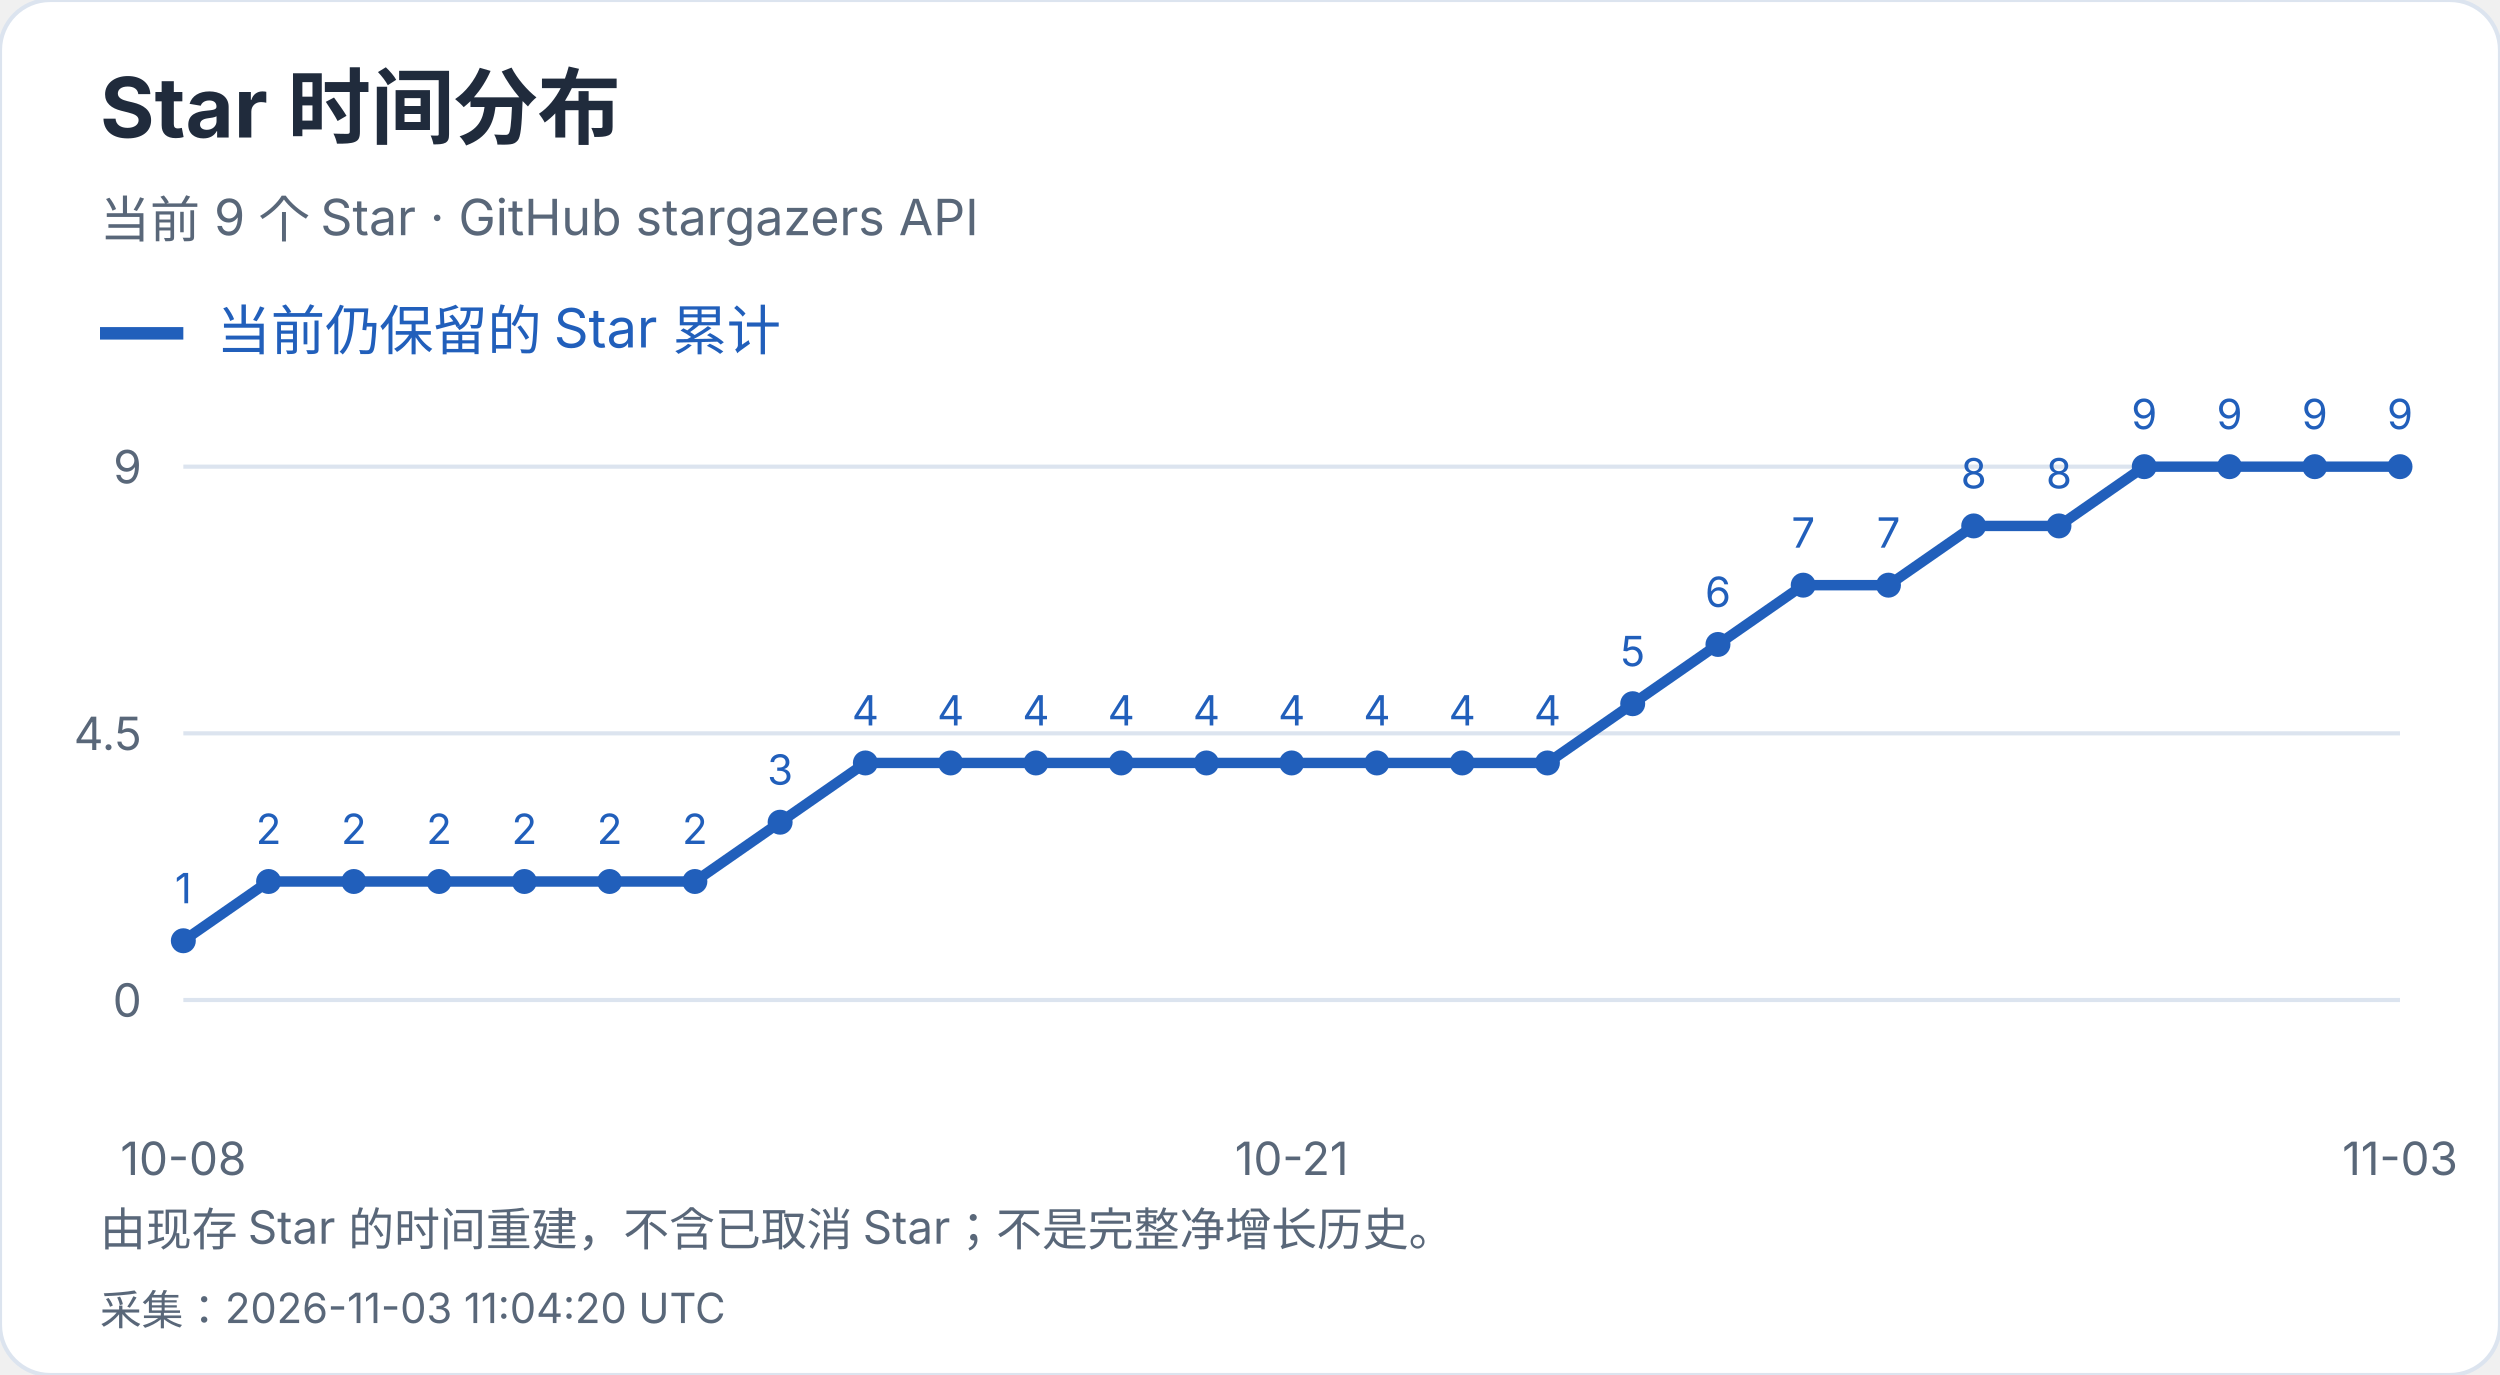
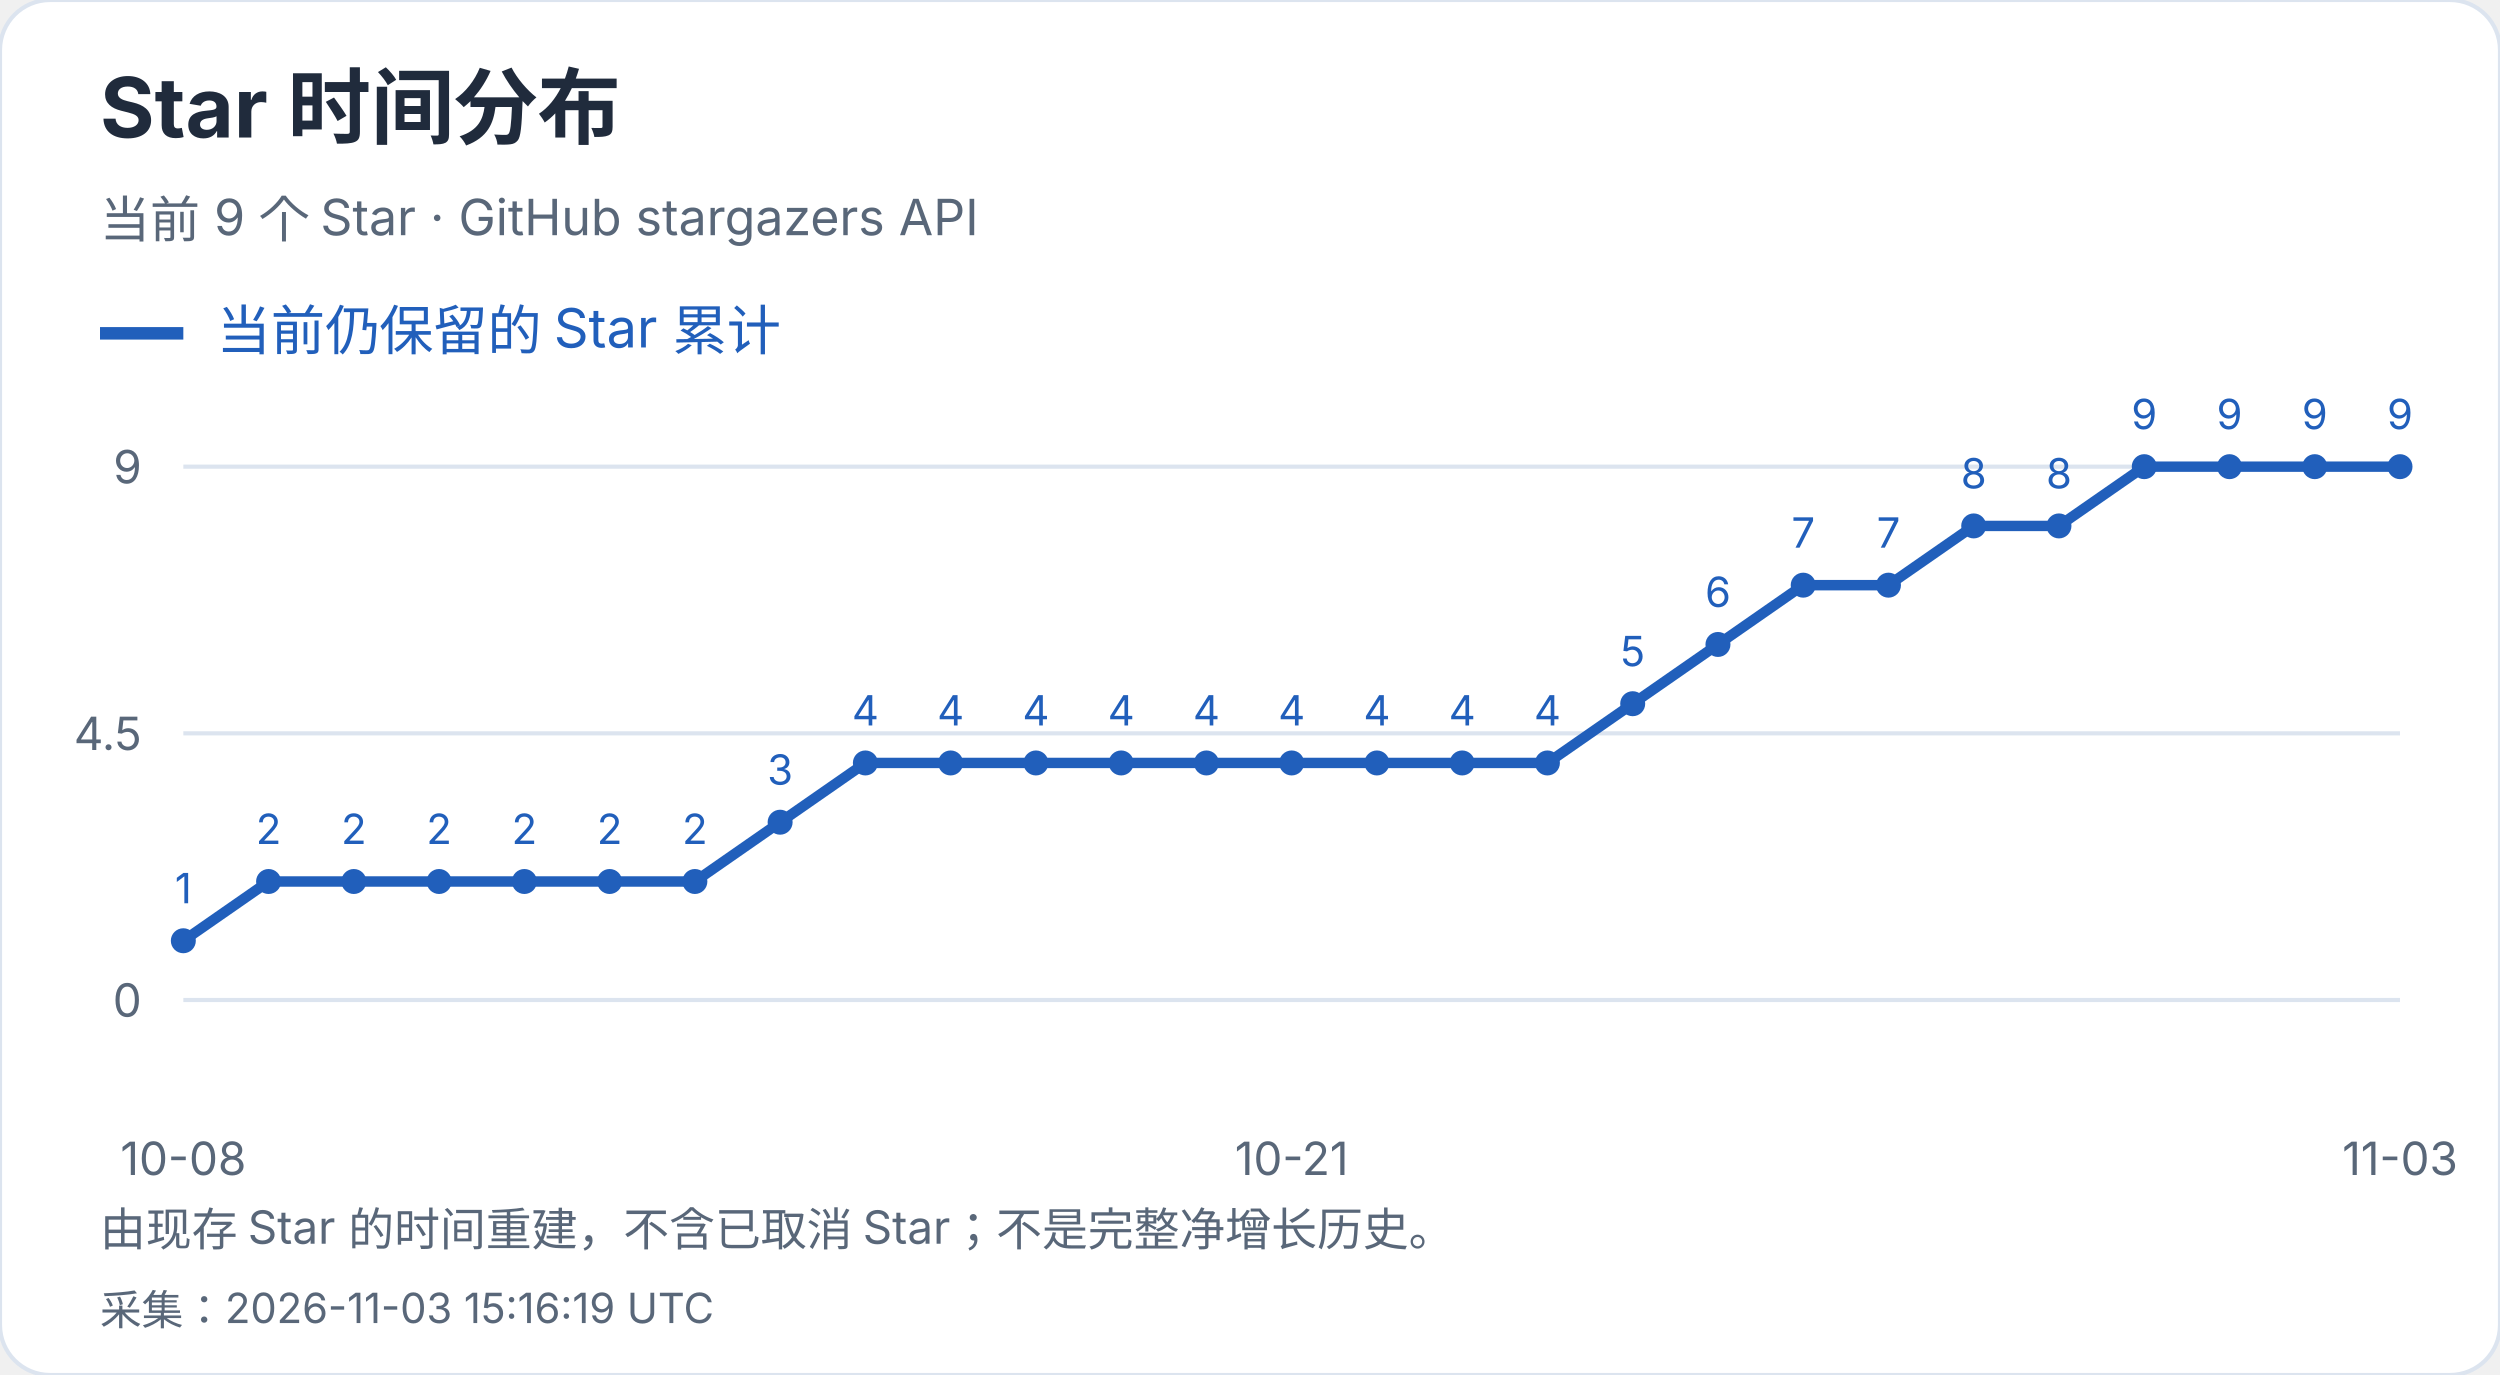
<svg xmlns="http://www.w3.org/2000/svg" width="600" height="330" viewBox="0 0 600 330" role="img" aria-label="Star 时间分布">
  <style>text{font-family:-apple-system,BlinkMacSystemFont,"Segoe UI","PingFang SC","Microsoft YaHei",sans-serif;font-variant-numeric:tabular-nums}</style>
  <rect width="600" height="330" rx="12" fill="white" stroke="#dce4ef" />
  <text x="24" y="33" font-size="20" fill="#202b3c" font-weight="650" text-anchor="start">Star 时间分布</text>
  <text x="24" y="57" font-size="12" fill="#596779" font-weight="400" text-anchor="start">当前 9 个 Star · GitHub stargazers API</text>
  <path d="M24 80h20" stroke="#215fbb" stroke-width="3" />
  <text x="52" y="84" font-size="13" fill="#215fbb" font-weight="400" text-anchor="start">当前仍保留的 Star 累计</text>
  <path d="M44 240.0H576" stroke="#dce4ef" />
  <text x="34" y="244.0" font-size="11" fill="#596779" font-weight="400" text-anchor="end">0</text>
  <path d="M44 176.0H576" stroke="#dce4ef" />
  <text x="34" y="180.0" font-size="11" fill="#596779" font-weight="400" text-anchor="end">4.5</text>
  <path d="M44 112.0H576" stroke="#dce4ef" />
  <text x="34" y="116.0" font-size="11" fill="#596779" font-weight="400" text-anchor="end">9</text>
  <circle cx="44.00" cy="225.78" r="3" fill="#215fbb" />
  <text x="44.0" y="216.78" font-size="10" fill="#215fbb" font-weight="400" text-anchor="middle">1</text>
  <circle cx="64.46" cy="211.56" r="3" fill="#215fbb" />
  <text x="64.46" y="202.56" font-size="10" fill="#215fbb" font-weight="400" text-anchor="middle">2</text>
  <circle cx="84.92" cy="211.56" r="3" fill="#215fbb" />
  <text x="84.92" y="202.56" font-size="10" fill="#215fbb" font-weight="400" text-anchor="middle">2</text>
  <circle cx="105.38" cy="211.56" r="3" fill="#215fbb" />
  <text x="105.38" y="202.56" font-size="10" fill="#215fbb" font-weight="400" text-anchor="middle">2</text>
  <circle cx="125.85" cy="211.56" r="3" fill="#215fbb" />
  <text x="125.85" y="202.56" font-size="10" fill="#215fbb" font-weight="400" text-anchor="middle">2</text>
  <circle cx="146.31" cy="211.56" r="3" fill="#215fbb" />
  <text x="146.31" y="202.56" font-size="10" fill="#215fbb" font-weight="400" text-anchor="middle">2</text>
  <circle cx="166.77" cy="211.56" r="3" fill="#215fbb" />
  <text x="166.77" y="202.56" font-size="10" fill="#215fbb" font-weight="400" text-anchor="middle">2</text>
  <circle cx="187.23" cy="197.33" r="3" fill="#215fbb" />
  <text x="187.23" y="188.33" font-size="10" fill="#215fbb" font-weight="400" text-anchor="middle">3</text>
  <circle cx="207.69" cy="183.11" r="3" fill="#215fbb" />
  <text x="207.69" y="174.11" font-size="10" fill="#215fbb" font-weight="400" text-anchor="middle">4</text>
  <circle cx="228.15" cy="183.11" r="3" fill="#215fbb" />
  <text x="228.15" y="174.11" font-size="10" fill="#215fbb" font-weight="400" text-anchor="middle">4</text>
  <circle cx="248.62" cy="183.11" r="3" fill="#215fbb" />
  <text x="248.62" y="174.11" font-size="10" fill="#215fbb" font-weight="400" text-anchor="middle">4</text>
  <circle cx="269.08" cy="183.11" r="3" fill="#215fbb" />
  <text x="269.08" y="174.11" font-size="10" fill="#215fbb" font-weight="400" text-anchor="middle">4</text>
  <circle cx="289.54" cy="183.11" r="3" fill="#215fbb" />
  <text x="289.54" y="174.11" font-size="10" fill="#215fbb" font-weight="400" text-anchor="middle">4</text>
  <circle cx="310.00" cy="183.11" r="3" fill="#215fbb" />
  <text x="310.0" y="174.11" font-size="10" fill="#215fbb" font-weight="400" text-anchor="middle">4</text>
  <circle cx="330.46" cy="183.11" r="3" fill="#215fbb" />
  <text x="330.46" y="174.11" font-size="10" fill="#215fbb" font-weight="400" text-anchor="middle">4</text>
  <circle cx="350.92" cy="183.11" r="3" fill="#215fbb" />
  <text x="350.92" y="174.11" font-size="10" fill="#215fbb" font-weight="400" text-anchor="middle">4</text>
  <circle cx="371.38" cy="183.11" r="3" fill="#215fbb" />
  <text x="371.38" y="174.11" font-size="10" fill="#215fbb" font-weight="400" text-anchor="middle">4</text>
  <circle cx="391.85" cy="168.89" r="3" fill="#215fbb" />
  <text x="391.85" y="159.89" font-size="10" fill="#215fbb" font-weight="400" text-anchor="middle">5</text>
  <circle cx="412.31" cy="154.67" r="3" fill="#215fbb" />
  <text x="412.31" y="145.67" font-size="10" fill="#215fbb" font-weight="400" text-anchor="middle">6</text>
  <circle cx="432.77" cy="140.44" r="3" fill="#215fbb" />
  <text x="432.77" y="131.44" font-size="10" fill="#215fbb" font-weight="400" text-anchor="middle">7</text>
  <circle cx="453.23" cy="140.44" r="3" fill="#215fbb" />
  <text x="453.23" y="131.44" font-size="10" fill="#215fbb" font-weight="400" text-anchor="middle">7</text>
  <circle cx="473.69" cy="126.22" r="3" fill="#215fbb" />
  <text x="473.69" y="117.22" font-size="10" fill="#215fbb" font-weight="400" text-anchor="middle">8</text>
  <circle cx="494.15" cy="126.22" r="3" fill="#215fbb" />
  <text x="494.15" y="117.22" font-size="10" fill="#215fbb" font-weight="400" text-anchor="middle">8</text>
  <circle cx="514.62" cy="112.00" r="3" fill="#215fbb" />
  <text x="514.62" y="103.0" font-size="10" fill="#215fbb" font-weight="400" text-anchor="middle">9</text>
  <circle cx="535.08" cy="112.00" r="3" fill="#215fbb" />
  <text x="535.08" y="103.0" font-size="10" fill="#215fbb" font-weight="400" text-anchor="middle">9</text>
  <circle cx="555.54" cy="112.00" r="3" fill="#215fbb" />
  <text x="555.54" y="103.0" font-size="10" fill="#215fbb" font-weight="400" text-anchor="middle">9</text>
  <circle cx="576.00" cy="112.00" r="3" fill="#215fbb" />
  <text x="576.0" y="103.0" font-size="10" fill="#215fbb" font-weight="400" text-anchor="middle">9</text>
  <polyline points="44.00,225.78 64.46,211.56 84.92,211.56 105.38,211.56 125.85,211.56 146.31,211.56 166.77,211.56 187.23,197.33 207.69,183.11 228.15,183.11 248.62,183.11 269.08,183.11 289.54,183.11 310.00,183.11 330.46,183.11 350.92,183.11 371.38,183.11 391.85,168.89 412.31,154.67 432.77,140.44 453.23,140.44 473.69,126.22 494.15,126.22 514.62,112.00 535.08,112.00 555.54,112.00 576.00,112.00" fill="none" stroke="#215fbb" stroke-width="2.5" />
  <text x="44.0" y="282" font-size="11" fill="#596779" font-weight="400" text-anchor="middle">10-08</text>
  <text x="310.0" y="282" font-size="11" fill="#596779" font-weight="400" text-anchor="middle">10-21</text>
  <text x="576.0" y="282" font-size="11" fill="#596779" font-weight="400" text-anchor="middle">11-03</text>
  <text x="24" y="299" font-size="11" fill="#596779" font-weight="400" text-anchor="start">由现存 Star 的时间重建，不含已取消 Star；不是完整净增长历史。</text>
-   <text x="24" y="318" font-size="10" fill="#596779" font-weight="400" text-anchor="start">采集：2026-11-03 11:04:20 UTC</text>
+   <text x="24" y="318" font-size="10" fill="#596779" font-weight="400" text-anchor="start">采集：2026-11-03 15:16:19 UTC</text>
</svg>
